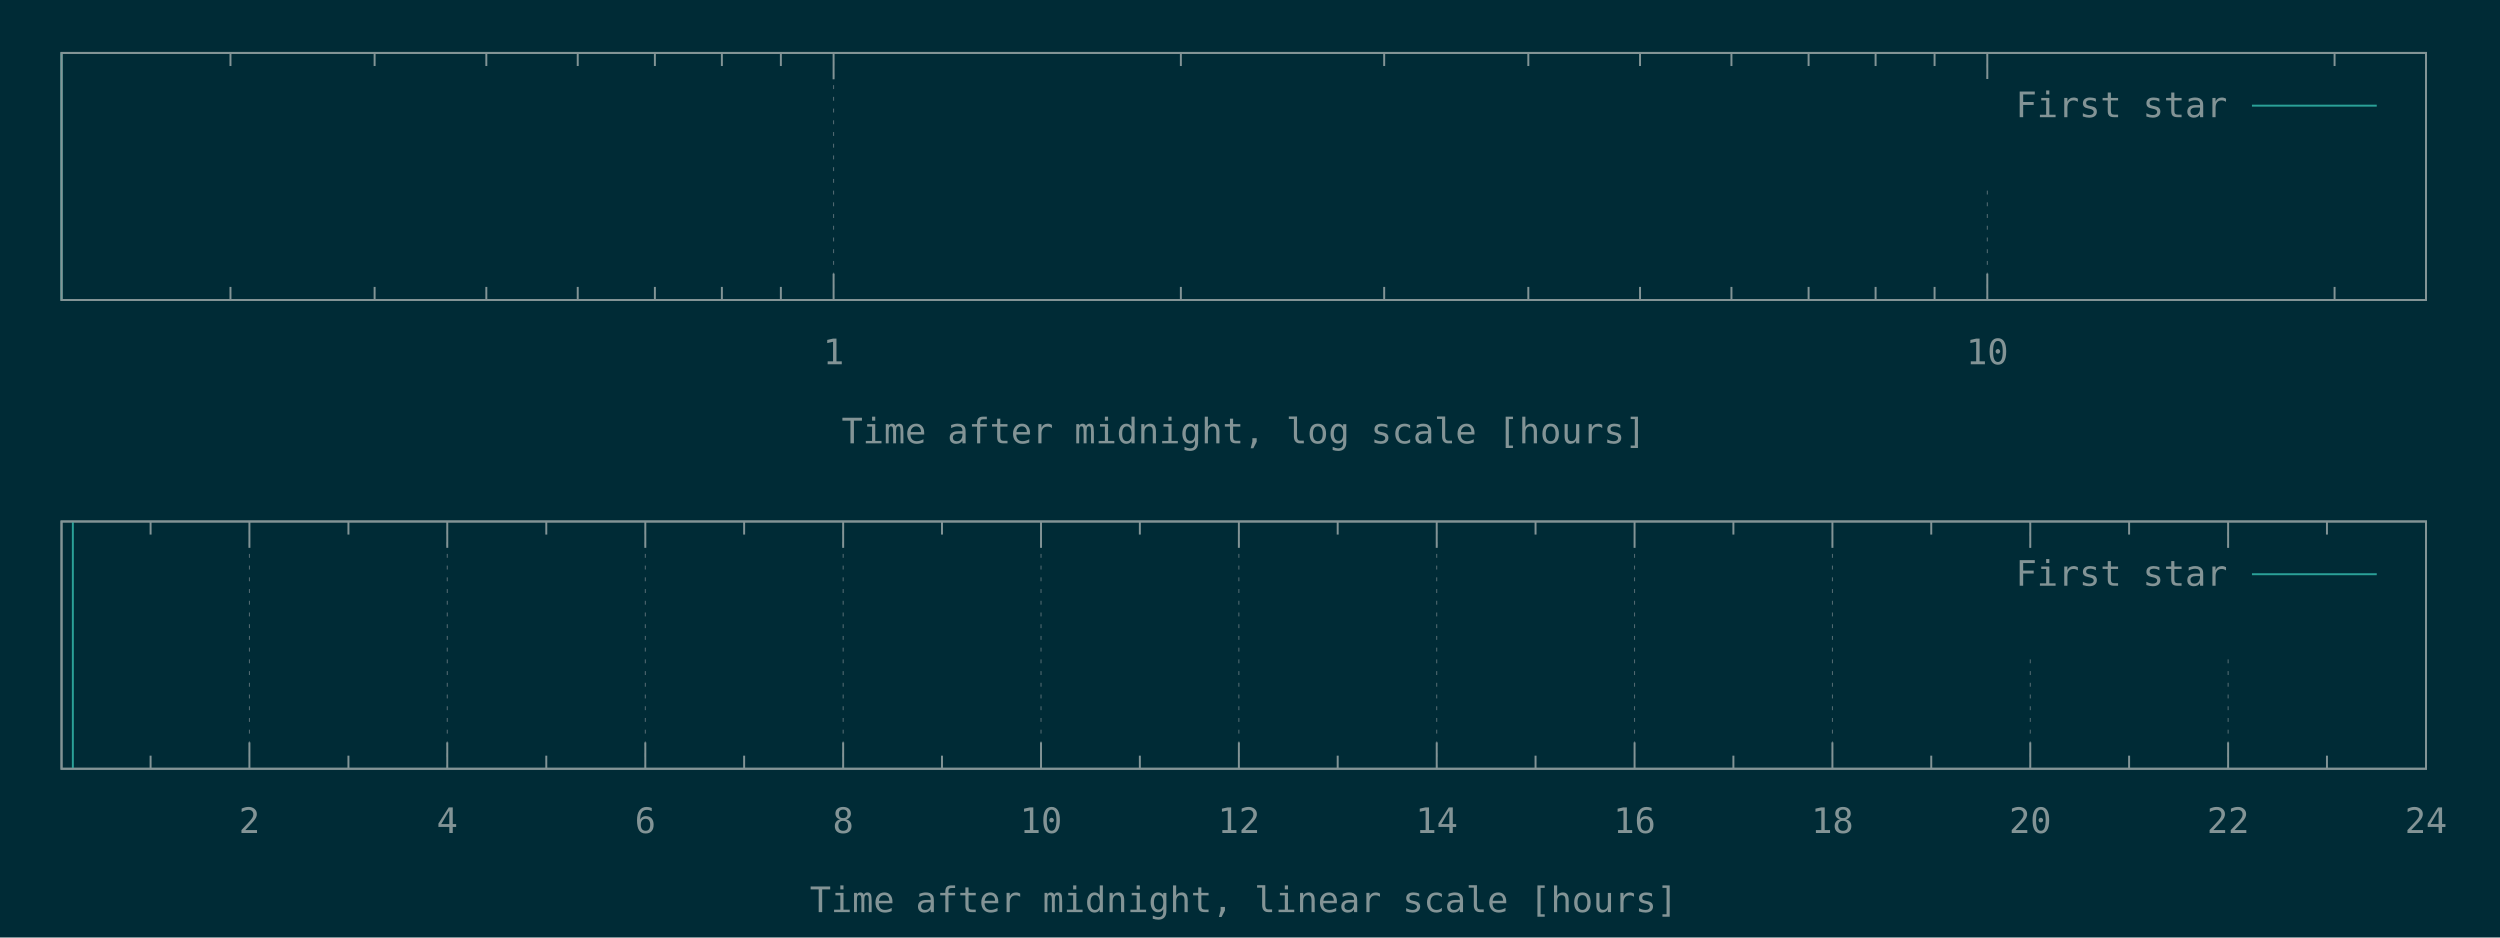
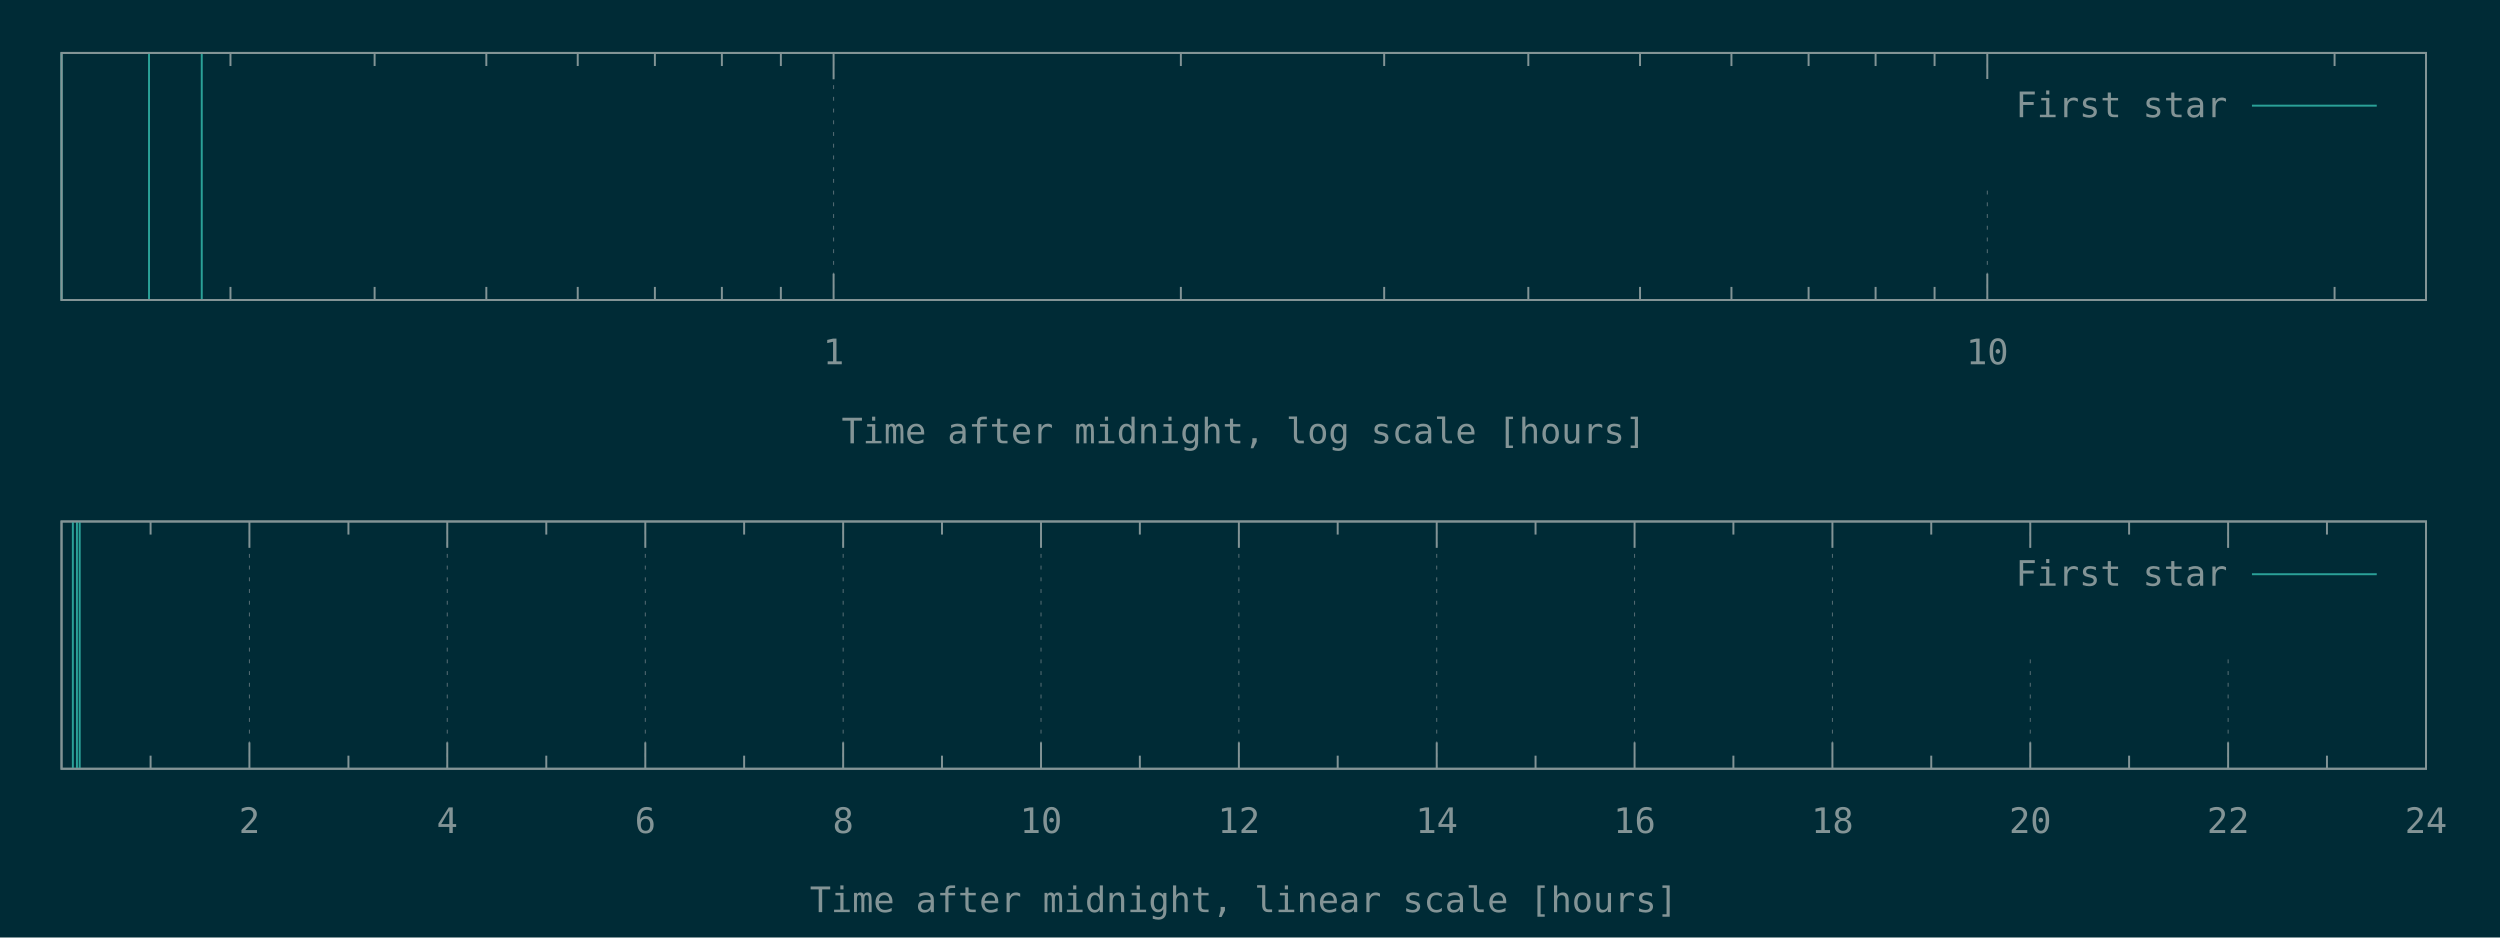
<svg xmlns="http://www.w3.org/2000/svg" xmlns:xlink="http://www.w3.org/1999/xlink" width="1280" height="480" viewBox="0 0 1280 480">
  <g id="gnuplot_canvas">
    <rect x="0" y="0" width="1280" height="480" fill="#002b36" />
    <defs>
      <circle id="gpDot" r="0.5" stroke-width="0.5" stroke="currentColor" />
      <path id="gpPt0" stroke-width="0.148" stroke="currentColor" d="M-1,0 h2 M0,-1 v2" />
      <path id="gpPt1" stroke-width="0.148" stroke="currentColor" d="M-1,-1 L1,1 M1,-1 L-1,1" />
      <path id="gpPt2" stroke-width="0.148" stroke="currentColor" d="M-1,0 L1,0 M0,-1 L0,1 M-1,-1 L1,1 M-1,1 L1,-1" />
      <rect id="gpPt3" stroke-width="0.148" stroke="currentColor" x="-1" y="-1" width="2" height="2" />
      <rect id="gpPt4" stroke-width="0.148" stroke="currentColor" fill="currentColor" x="-1" y="-1" width="2" height="2" />
      <circle id="gpPt5" stroke-width="0.148" stroke="currentColor" cx="0" cy="0" r="1" />
      <use xlink:href="#gpPt5" id="gpPt6" fill="currentColor" stroke="none" />
      <path id="gpPt7" stroke-width="0.148" stroke="currentColor" d="M0,-1.33 L-1.33,0.67 L1.33,0.67 z" />
      <use xlink:href="#gpPt7" id="gpPt8" fill="currentColor" stroke="none" />
      <use xlink:href="#gpPt7" id="gpPt9" stroke="currentColor" transform="rotate(180)" />
      <use xlink:href="#gpPt9" id="gpPt10" fill="currentColor" stroke="none" />
      <use xlink:href="#gpPt3" id="gpPt11" stroke="currentColor" transform="rotate(45)" />
      <use xlink:href="#gpPt11" id="gpPt12" fill="currentColor" stroke="none" />
      <path id="gpPt13" stroke-width="0.148" stroke="currentColor" d="M0,1.330 L1.265,0.411 L0.782,-1.067 L-0.782,-1.076 L-1.265,0.411 z" />
      <use xlink:href="#gpPt13" id="gpPt14" fill="currentColor" stroke="none" />
      <filter id="textbox" filterUnits="objectBoundingBox" x="0" y="0" height="1" width="1">
        <feFlood flood-color="#002B36" flood-opacity="1" result="bgnd" />
        <feComposite in="SourceGraphic" in2="bgnd" operator="atop" />
      </filter>
      <filter id="greybox" filterUnits="objectBoundingBox" x="0" y="0" height="1" width="1">
        <feFlood flood-color="lightgrey" flood-opacity="1" result="grey" />
        <feComposite in="SourceGraphic" in2="grey" operator="atop" />
      </filter>
    </defs>
    <g fill="none" color="#002B36" stroke="currentColor" stroke-width="1.00" stroke-linecap="butt" stroke-linejoin="miter">
</g>
    <g fill="none" color="black" stroke="currentColor" stroke-width="1.00" stroke-linecap="butt" stroke-linejoin="miter">
      <path stroke="rgb(131, 148, 150)" d="M118.0,153.6 L118.0,146.9 M118.0,27.1 L118.0,33.8 M191.8,153.6 L191.8,146.9 M191.8,27.1 L191.8,33.8   M249.0,153.6 L249.0,146.9 M249.0,27.1 L249.0,33.8 M295.8,153.6 L295.8,146.9 M295.8,27.1 L295.8,33.8   M335.3,153.6 L335.3,146.9 M335.3,27.1 L335.3,33.8 M369.6,153.6 L369.6,146.9 M369.6,27.1 L369.6,33.8   M399.8,153.6 L399.8,146.9 M399.8,27.1 L399.8,33.8  " />
    </g>
    <g fill="none" color="black" stroke="rgb(131, 148, 150)" stroke-width="0.50" stroke-linecap="butt" stroke-linejoin="miter">
</g>
    <g fill="none" color="gray" stroke="currentColor" stroke-width="0.50" stroke-linecap="butt" stroke-linejoin="miter">
      <path stroke="rgb( 88, 110, 117)" stroke-dasharray="2,4" class="gridline" d="M426.8,153.6 L426.8,27.1  " />
    </g>
    <g fill="none" color="gray" stroke="rgb( 88, 110, 117)" stroke-width="1.00" stroke-linecap="butt" stroke-linejoin="miter">
</g>
    <g fill="none" color="black" stroke="currentColor" stroke-width="1.00" stroke-linecap="butt" stroke-linejoin="miter">
      <path stroke="rgb(131, 148, 150)" d="M426.8,153.6 L426.8,140.1 M426.8,27.1 L426.8,40.6  " />
      <g transform="translate(426.8,186.5)" stroke="none" fill="rgb(131,148,150)" font-family="Inconsolata" font-size="18.00" text-anchor="middle">
        <text>
          <tspan font-family="Inconsolata"> 1</tspan>
        </text>
      </g>
    </g>
    <g fill="none" color="black" stroke="currentColor" stroke-width="1.00" stroke-linecap="butt" stroke-linejoin="miter">
      <path stroke="rgb(131, 148, 150)" d="M604.6,153.6 L604.6,146.9 M604.6,27.1 L604.6,33.8 M708.7,153.6 L708.7,146.9 M708.7,27.1 L708.7,33.8   M782.5,153.6 L782.5,146.9 M782.5,27.1 L782.5,33.8 M839.7,153.6 L839.7,146.9 M839.7,27.1 L839.7,33.8   M886.5,153.6 L886.5,146.9 M886.5,27.1 L886.5,33.8 M926.0,153.6 L926.0,146.9 M926.0,27.1 L926.0,33.8   M960.3,153.6 L960.3,146.9 M960.3,27.1 L960.3,33.8 M990.5,153.6 L990.5,146.9 M990.5,27.1 L990.5,33.8    " />
    </g>
    <g fill="none" color="black" stroke="rgb(131, 148, 150)" stroke-width="0.50" stroke-linecap="butt" stroke-linejoin="miter">
</g>
    <g fill="none" color="gray" stroke="currentColor" stroke-width="0.50" stroke-linecap="butt" stroke-linejoin="miter">
      <path stroke="rgb( 88, 110, 117)" stroke-dasharray="2,4" class="gridline" d="M1017.5,153.6 L1017.5,94.6 M1017.5,40.6 L1017.5,27.1  " />
    </g>
    <g fill="none" color="gray" stroke="rgb( 88, 110, 117)" stroke-width="1.00" stroke-linecap="butt" stroke-linejoin="miter">
</g>
    <g fill="none" color="black" stroke="currentColor" stroke-width="1.00" stroke-linecap="butt" stroke-linejoin="miter">
      <path stroke="rgb(131, 148, 150)" d="M1017.5,153.6 L1017.5,140.1 M1017.5,27.1 L1017.5,40.6  " />
      <g transform="translate(1017.5,186.5)" stroke="none" fill="rgb(131,148,150)" font-family="Inconsolata" font-size="18.00" text-anchor="middle">
        <text>
          <tspan font-family="Inconsolata"> 10</tspan>
        </text>
      </g>
    </g>
    <g fill="none" color="black" stroke="currentColor" stroke-width="1.00" stroke-linecap="butt" stroke-linejoin="miter">
      <path stroke="rgb(131, 148, 150)" d="M1195.3,153.6 L1195.3,146.9 M1195.3,27.1 L1195.3,33.8  " />
    </g>
    <g fill="none" color="black" stroke="currentColor" stroke-width="1.00" stroke-linecap="butt" stroke-linejoin="miter">
      <path stroke="rgb(131, 148, 150)" d="M31.5,27.1 L31.5,153.6 L1242.1,153.6 L1242.1,27.1 L31.5,27.1 Z  " />
    </g>
    <g fill="none" color="black" stroke="currentColor" stroke-width="1.00" stroke-linecap="butt" stroke-linejoin="miter">
      <g transform="translate(636.8,227.0)" stroke="none" fill="rgb(131,148,150)" font-family="Inconsolata" font-size="18.00" text-anchor="middle">
        <text>
          <tspan font-family="Inconsolata">Time after midnight, log scale [hours]</tspan>
        </text>
      </g>
    </g>
    <g fill="none" color="black" stroke="currentColor" stroke-width="1.00" stroke-linecap="butt" stroke-linejoin="miter">
</g>
    <g id="gnuplot_plot_1a">
      <g fill="none" color="black" stroke="currentColor" stroke-width="1.00" stroke-linecap="butt" stroke-linejoin="miter">
-         <path stroke="rgb( 42, 161, 152)" d="M31.5,153.6 L31.5,27.1  " />
+         <path stroke="rgb( 42, 161, 152)" d="M31.5,153.6 L31.5,27.1 M76.3,153.6 L76.3,27.1 M103.3,153.6 L103.3,27.1  " />
      </g>
    </g>
    <g id="gnuplot_plot_2a">
      <g fill="none" color="black" stroke="currentColor" stroke-width="1.00" stroke-linecap="butt" stroke-linejoin="miter">
</g>
    </g>
    <g stroke="none" shape-rendering="crispEdges">
      <polygon fill="#002B36" points="1001.8,94.6 1229.5,94.6 1229.5,40.6 1001.8,40.6 " />
    </g>
    <g id="gnuplot_plot_1a">
      <g fill="none" color="black" stroke="currentColor" stroke-width="1.00" stroke-linecap="butt" stroke-linejoin="miter">
        <g transform="translate(1140.4,60.0)" stroke="none" fill="rgb(131,148,150)" font-family="Inconsolata" font-size="18.00" text-anchor="end">
          <text>
            <tspan font-family="Inconsolata">First star</tspan>
          </text>
        </g>
      </g>
      <g fill="none" color="black" stroke="currentColor" stroke-width="1.00" stroke-linecap="butt" stroke-linejoin="miter">
        <path stroke="rgb( 42, 161, 152)" d="M1153.0,54.1 L1216.9,54.1  " />
      </g>
    </g>
    <g id="gnuplot_plot_2a">
      <g fill="none" color="black" stroke="currentColor" stroke-width="1.00" stroke-linecap="butt" stroke-linejoin="miter">
</g>
    </g>
    <g fill="none" color="#002B36" stroke="rgb(211,  54, 130)" stroke-width="2.00" stroke-linecap="butt" stroke-linejoin="miter">
</g>
    <g fill="none" color="black" stroke="currentColor" stroke-width="2.00" stroke-linecap="butt" stroke-linejoin="miter">
</g>
    <g fill="none" color="black" stroke="black" stroke-width="1.00" stroke-linecap="butt" stroke-linejoin="miter">
</g>
    <g fill="none" color="black" stroke="currentColor" stroke-width="1.00" stroke-linecap="butt" stroke-linejoin="miter">
      <path stroke="rgb(131, 148, 150)" d="M31.5,27.1 L31.5,153.6 L1242.1,153.6 L1242.1,27.1 L31.5,27.1 Z  " />
    </g>
    <g fill="none" color="black" stroke="currentColor" stroke-width="1.00" stroke-linecap="butt" stroke-linejoin="miter">
</g>
    <g fill="none" color="black" stroke="currentColor" stroke-width="1.00" stroke-linecap="butt" stroke-linejoin="miter">
      <path stroke="rgb(131, 148, 150)" d="M77.1,393.6 L77.1,386.9 M77.1,267.0 L77.1,273.7  " />
    </g>
    <g fill="none" color="black" stroke="rgb(131, 148, 150)" stroke-width="0.50" stroke-linecap="butt" stroke-linejoin="miter">
</g>
    <g fill="none" color="gray" stroke="currentColor" stroke-width="0.50" stroke-linecap="butt" stroke-linejoin="miter">
      <path stroke="rgb( 88, 110, 117)" stroke-dasharray="2,4" class="gridline" d="M127.7,393.6 L127.7,267.0  " />
    </g>
    <g fill="none" color="gray" stroke="rgb( 88, 110, 117)" stroke-width="1.00" stroke-linecap="butt" stroke-linejoin="miter">
</g>
    <g fill="none" color="black" stroke="currentColor" stroke-width="1.00" stroke-linecap="butt" stroke-linejoin="miter">
      <path stroke="rgb(131, 148, 150)" d="M127.7,393.6 L127.7,380.1 M127.7,267.0 L127.7,280.5  " />
      <g transform="translate(127.7,426.5)" stroke="none" fill="rgb(131,148,150)" font-family="Inconsolata" font-size="18.00" text-anchor="middle">
        <text>
          <tspan font-family="Inconsolata"> 2</tspan>
        </text>
      </g>
    </g>
    <g fill="none" color="black" stroke="currentColor" stroke-width="1.00" stroke-linecap="butt" stroke-linejoin="miter">
      <path stroke="rgb(131, 148, 150)" d="M178.4,393.6 L178.4,386.9 M178.4,267.0 L178.4,273.7  " />
    </g>
    <g fill="none" color="black" stroke="rgb(131, 148, 150)" stroke-width="0.50" stroke-linecap="butt" stroke-linejoin="miter">
</g>
    <g fill="none" color="gray" stroke="currentColor" stroke-width="0.50" stroke-linecap="butt" stroke-linejoin="miter">
      <path stroke="rgb( 88, 110, 117)" stroke-dasharray="2,4" class="gridline" d="M229.0,393.6 L229.0,267.0  " />
    </g>
    <g fill="none" color="gray" stroke="rgb( 88, 110, 117)" stroke-width="1.00" stroke-linecap="butt" stroke-linejoin="miter">
</g>
    <g fill="none" color="black" stroke="currentColor" stroke-width="1.00" stroke-linecap="butt" stroke-linejoin="miter">
      <path stroke="rgb(131, 148, 150)" d="M229.0,393.6 L229.0,380.1 M229.0,267.0 L229.0,280.5  " />
      <g transform="translate(229.0,426.5)" stroke="none" fill="rgb(131,148,150)" font-family="Inconsolata" font-size="18.00" text-anchor="middle">
        <text>
          <tspan font-family="Inconsolata"> 4</tspan>
        </text>
      </g>
    </g>
    <g fill="none" color="black" stroke="currentColor" stroke-width="1.00" stroke-linecap="butt" stroke-linejoin="miter">
      <path stroke="rgb(131, 148, 150)" d="M279.7,393.6 L279.7,386.9 M279.7,267.0 L279.7,273.7  " />
    </g>
    <g fill="none" color="black" stroke="rgb(131, 148, 150)" stroke-width="0.50" stroke-linecap="butt" stroke-linejoin="miter">
</g>
    <g fill="none" color="gray" stroke="currentColor" stroke-width="0.50" stroke-linecap="butt" stroke-linejoin="miter">
      <path stroke="rgb( 88, 110, 117)" stroke-dasharray="2,4" class="gridline" d="M330.4,393.6 L330.4,267.0  " />
    </g>
    <g fill="none" color="gray" stroke="rgb( 88, 110, 117)" stroke-width="1.00" stroke-linecap="butt" stroke-linejoin="miter">
</g>
    <g fill="none" color="black" stroke="currentColor" stroke-width="1.00" stroke-linecap="butt" stroke-linejoin="miter">
      <path stroke="rgb(131, 148, 150)" d="M330.4,393.6 L330.4,380.1 M330.4,267.0 L330.4,280.5  " />
      <g transform="translate(330.4,426.5)" stroke="none" fill="rgb(131,148,150)" font-family="Inconsolata" font-size="18.00" text-anchor="middle">
        <text>
          <tspan font-family="Inconsolata"> 6</tspan>
        </text>
      </g>
    </g>
    <g fill="none" color="black" stroke="currentColor" stroke-width="1.00" stroke-linecap="butt" stroke-linejoin="miter">
      <path stroke="rgb(131, 148, 150)" d="M381.0,393.6 L381.0,386.9 M381.0,267.0 L381.0,273.7  " />
    </g>
    <g fill="none" color="black" stroke="rgb(131, 148, 150)" stroke-width="0.50" stroke-linecap="butt" stroke-linejoin="miter">
</g>
    <g fill="none" color="gray" stroke="currentColor" stroke-width="0.50" stroke-linecap="butt" stroke-linejoin="miter">
      <path stroke="rgb( 88, 110, 117)" stroke-dasharray="2,4" class="gridline" d="M431.7,393.6 L431.7,267.0  " />
    </g>
    <g fill="none" color="gray" stroke="rgb( 88, 110, 117)" stroke-width="1.00" stroke-linecap="butt" stroke-linejoin="miter">
</g>
    <g fill="none" color="black" stroke="currentColor" stroke-width="1.00" stroke-linecap="butt" stroke-linejoin="miter">
      <path stroke="rgb(131, 148, 150)" d="M431.7,393.6 L431.7,380.1 M431.7,267.0 L431.7,280.5  " />
      <g transform="translate(431.7,426.5)" stroke="none" fill="rgb(131,148,150)" font-family="Inconsolata" font-size="18.00" text-anchor="middle">
        <text>
          <tspan font-family="Inconsolata"> 8</tspan>
        </text>
      </g>
    </g>
    <g fill="none" color="black" stroke="currentColor" stroke-width="1.00" stroke-linecap="butt" stroke-linejoin="miter">
      <path stroke="rgb(131, 148, 150)" d="M482.3,393.6 L482.3,386.9 M482.3,267.0 L482.3,273.7  " />
    </g>
    <g fill="none" color="black" stroke="rgb(131, 148, 150)" stroke-width="0.50" stroke-linecap="butt" stroke-linejoin="miter">
</g>
    <g fill="none" color="gray" stroke="currentColor" stroke-width="0.50" stroke-linecap="butt" stroke-linejoin="miter">
      <path stroke="rgb( 88, 110, 117)" stroke-dasharray="2,4" class="gridline" d="M533.0,393.6 L533.0,267.0  " />
    </g>
    <g fill="none" color="gray" stroke="rgb( 88, 110, 117)" stroke-width="1.00" stroke-linecap="butt" stroke-linejoin="miter">
</g>
    <g fill="none" color="black" stroke="currentColor" stroke-width="1.00" stroke-linecap="butt" stroke-linejoin="miter">
      <path stroke="rgb(131, 148, 150)" d="M533.0,393.6 L533.0,380.1 M533.0,267.0 L533.0,280.5  " />
      <g transform="translate(533.0,426.5)" stroke="none" fill="rgb(131,148,150)" font-family="Inconsolata" font-size="18.00" text-anchor="middle">
        <text>
          <tspan font-family="Inconsolata"> 10</tspan>
        </text>
      </g>
    </g>
    <g fill="none" color="black" stroke="currentColor" stroke-width="1.00" stroke-linecap="butt" stroke-linejoin="miter">
      <path stroke="rgb(131, 148, 150)" d="M583.6,393.6 L583.6,386.9 M583.6,267.0 L583.6,273.7  " />
    </g>
    <g fill="none" color="black" stroke="rgb(131, 148, 150)" stroke-width="0.50" stroke-linecap="butt" stroke-linejoin="miter">
</g>
    <g fill="none" color="gray" stroke="currentColor" stroke-width="0.50" stroke-linecap="butt" stroke-linejoin="miter">
      <path stroke="rgb( 88, 110, 117)" stroke-dasharray="2,4" class="gridline" d="M634.3,393.6 L634.3,267.0  " />
    </g>
    <g fill="none" color="gray" stroke="rgb( 88, 110, 117)" stroke-width="1.00" stroke-linecap="butt" stroke-linejoin="miter">
</g>
    <g fill="none" color="black" stroke="currentColor" stroke-width="1.00" stroke-linecap="butt" stroke-linejoin="miter">
      <path stroke="rgb(131, 148, 150)" d="M634.3,393.6 L634.3,380.1 M634.3,267.0 L634.3,280.5  " />
      <g transform="translate(634.3,426.5)" stroke="none" fill="rgb(131,148,150)" font-family="Inconsolata" font-size="18.00" text-anchor="middle">
        <text>
          <tspan font-family="Inconsolata"> 12</tspan>
        </text>
      </g>
    </g>
    <g fill="none" color="black" stroke="currentColor" stroke-width="1.00" stroke-linecap="butt" stroke-linejoin="miter">
      <path stroke="rgb(131, 148, 150)" d="M684.9,393.6 L684.9,386.9 M684.9,267.0 L684.9,273.7  " />
    </g>
    <g fill="none" color="black" stroke="rgb(131, 148, 150)" stroke-width="0.50" stroke-linecap="butt" stroke-linejoin="miter">
</g>
    <g fill="none" color="gray" stroke="currentColor" stroke-width="0.50" stroke-linecap="butt" stroke-linejoin="miter">
      <path stroke="rgb( 88, 110, 117)" stroke-dasharray="2,4" class="gridline" d="M735.6,393.6 L735.6,267.0  " />
    </g>
    <g fill="none" color="gray" stroke="rgb( 88, 110, 117)" stroke-width="1.00" stroke-linecap="butt" stroke-linejoin="miter">
</g>
    <g fill="none" color="black" stroke="currentColor" stroke-width="1.00" stroke-linecap="butt" stroke-linejoin="miter">
      <path stroke="rgb(131, 148, 150)" d="M735.6,393.6 L735.6,380.1 M735.6,267.0 L735.6,280.5  " />
      <g transform="translate(735.6,426.5)" stroke="none" fill="rgb(131,148,150)" font-family="Inconsolata" font-size="18.00" text-anchor="middle">
        <text>
          <tspan font-family="Inconsolata"> 14</tspan>
        </text>
      </g>
    </g>
    <g fill="none" color="black" stroke="currentColor" stroke-width="1.00" stroke-linecap="butt" stroke-linejoin="miter">
      <path stroke="rgb(131, 148, 150)" d="M786.2,393.6 L786.2,386.9 M786.2,267.0 L786.2,273.7  " />
    </g>
    <g fill="none" color="black" stroke="rgb(131, 148, 150)" stroke-width="0.50" stroke-linecap="butt" stroke-linejoin="miter">
</g>
    <g fill="none" color="gray" stroke="currentColor" stroke-width="0.50" stroke-linecap="butt" stroke-linejoin="miter">
      <path stroke="rgb( 88, 110, 117)" stroke-dasharray="2,4" class="gridline" d="M836.9,393.6 L836.9,267.0  " />
    </g>
    <g fill="none" color="gray" stroke="rgb( 88, 110, 117)" stroke-width="1.00" stroke-linecap="butt" stroke-linejoin="miter">
</g>
    <g fill="none" color="black" stroke="currentColor" stroke-width="1.00" stroke-linecap="butt" stroke-linejoin="miter">
      <path stroke="rgb(131, 148, 150)" d="M836.9,393.6 L836.9,380.1 M836.9,267.0 L836.9,280.5  " />
      <g transform="translate(836.9,426.5)" stroke="none" fill="rgb(131,148,150)" font-family="Inconsolata" font-size="18.00" text-anchor="middle">
        <text>
          <tspan font-family="Inconsolata"> 16</tspan>
        </text>
      </g>
    </g>
    <g fill="none" color="black" stroke="currentColor" stroke-width="1.00" stroke-linecap="butt" stroke-linejoin="miter">
      <path stroke="rgb(131, 148, 150)" d="M887.5,393.6 L887.5,386.9 M887.5,267.0 L887.5,273.7  " />
    </g>
    <g fill="none" color="black" stroke="rgb(131, 148, 150)" stroke-width="0.50" stroke-linecap="butt" stroke-linejoin="miter">
</g>
    <g fill="none" color="gray" stroke="currentColor" stroke-width="0.50" stroke-linecap="butt" stroke-linejoin="miter">
      <path stroke="rgb( 88, 110, 117)" stroke-dasharray="2,4" class="gridline" d="M938.2,393.6 L938.2,267.0  " />
    </g>
    <g fill="none" color="gray" stroke="rgb( 88, 110, 117)" stroke-width="1.00" stroke-linecap="butt" stroke-linejoin="miter">
</g>
    <g fill="none" color="black" stroke="currentColor" stroke-width="1.00" stroke-linecap="butt" stroke-linejoin="miter">
      <path stroke="rgb(131, 148, 150)" d="M938.2,393.6 L938.2,380.1 M938.2,267.0 L938.2,280.5  " />
      <g transform="translate(938.2,426.5)" stroke="none" fill="rgb(131,148,150)" font-family="Inconsolata" font-size="18.00" text-anchor="middle">
        <text>
          <tspan font-family="Inconsolata"> 18</tspan>
        </text>
      </g>
    </g>
    <g fill="none" color="black" stroke="currentColor" stroke-width="1.00" stroke-linecap="butt" stroke-linejoin="miter">
      <path stroke="rgb(131, 148, 150)" d="M988.8,393.6 L988.8,386.9 M988.8,267.0 L988.8,273.7  " />
    </g>
    <g fill="none" color="black" stroke="rgb(131, 148, 150)" stroke-width="0.50" stroke-linecap="butt" stroke-linejoin="miter">
</g>
    <g fill="none" color="gray" stroke="currentColor" stroke-width="0.50" stroke-linecap="butt" stroke-linejoin="miter">
      <path stroke="rgb( 88, 110, 117)" stroke-dasharray="2,4" class="gridline" d="M1039.5,393.6 L1039.5,334.5 M1039.5,280.5 L1039.5,267.0  " />
    </g>
    <g fill="none" color="gray" stroke="rgb( 88, 110, 117)" stroke-width="1.00" stroke-linecap="butt" stroke-linejoin="miter">
</g>
    <g fill="none" color="black" stroke="currentColor" stroke-width="1.00" stroke-linecap="butt" stroke-linejoin="miter">
      <path stroke="rgb(131, 148, 150)" d="M1039.5,393.6 L1039.5,380.1 M1039.5,267.0 L1039.5,280.5  " />
      <g transform="translate(1039.5,426.5)" stroke="none" fill="rgb(131,148,150)" font-family="Inconsolata" font-size="18.00" text-anchor="middle">
        <text>
          <tspan font-family="Inconsolata"> 20</tspan>
        </text>
      </g>
    </g>
    <g fill="none" color="black" stroke="currentColor" stroke-width="1.00" stroke-linecap="butt" stroke-linejoin="miter">
      <path stroke="rgb(131, 148, 150)" d="M1090.1,393.6 L1090.1,386.9 M1090.1,267.0 L1090.1,273.7  " />
    </g>
    <g fill="none" color="black" stroke="rgb(131, 148, 150)" stroke-width="0.50" stroke-linecap="butt" stroke-linejoin="miter">
</g>
    <g fill="none" color="gray" stroke="currentColor" stroke-width="0.50" stroke-linecap="butt" stroke-linejoin="miter">
      <path stroke="rgb( 88, 110, 117)" stroke-dasharray="2,4" class="gridline" d="M1140.8,393.6 L1140.8,334.5 M1140.8,280.5 L1140.8,267.0  " />
    </g>
    <g fill="none" color="gray" stroke="rgb( 88, 110, 117)" stroke-width="1.00" stroke-linecap="butt" stroke-linejoin="miter">
</g>
    <g fill="none" color="black" stroke="currentColor" stroke-width="1.00" stroke-linecap="butt" stroke-linejoin="miter">
      <path stroke="rgb(131, 148, 150)" d="M1140.8,393.6 L1140.8,380.1 M1140.8,267.0 L1140.8,280.5  " />
      <g transform="translate(1140.8,426.5)" stroke="none" fill="rgb(131,148,150)" font-family="Inconsolata" font-size="18.00" text-anchor="middle">
        <text>
          <tspan font-family="Inconsolata"> 22</tspan>
        </text>
      </g>
    </g>
    <g fill="none" color="black" stroke="currentColor" stroke-width="1.00" stroke-linecap="butt" stroke-linejoin="miter">
      <path stroke="rgb(131, 148, 150)" d="M1191.4,393.6 L1191.4,386.9 M1191.4,267.0 L1191.4,273.7  " />
    </g>
    <g fill="none" color="black" stroke="rgb(131, 148, 150)" stroke-width="0.50" stroke-linecap="butt" stroke-linejoin="miter">
</g>
    <g fill="none" color="gray" stroke="currentColor" stroke-width="0.50" stroke-linecap="butt" stroke-linejoin="miter">
      <path stroke="rgb( 88, 110, 117)" stroke-dasharray="2,4" class="gridline" d="M1242.1,393.6 L1242.1,267.0  " />
    </g>
    <g fill="none" color="gray" stroke="rgb( 88, 110, 117)" stroke-width="1.00" stroke-linecap="butt" stroke-linejoin="miter">
</g>
    <g fill="none" color="black" stroke="currentColor" stroke-width="1.00" stroke-linecap="butt" stroke-linejoin="miter">
      <path stroke="rgb(131, 148, 150)" d="M1242.1,393.6 L1242.1,380.1 M1242.1,267.0 L1242.1,280.5  " />
      <g transform="translate(1242.1,426.5)" stroke="none" fill="rgb(131,148,150)" font-family="Inconsolata" font-size="18.00" text-anchor="middle">
        <text>
          <tspan font-family="Inconsolata"> 24</tspan>
        </text>
      </g>
    </g>
    <g fill="none" color="black" stroke="currentColor" stroke-width="1.00" stroke-linecap="butt" stroke-linejoin="miter">
</g>
    <g fill="none" color="black" stroke="currentColor" stroke-width="1.00" stroke-linecap="butt" stroke-linejoin="miter">
      <path stroke="rgb(131, 148, 150)" d="M31.5,267.0 L31.5,393.6 L1242.1,393.6 L1242.1,267.0 L31.5,267.0 Z  " />
    </g>
    <g fill="none" color="black" stroke="currentColor" stroke-width="1.00" stroke-linecap="butt" stroke-linejoin="miter">
      <g transform="translate(636.8,467.0)" stroke="none" fill="rgb(131,148,150)" font-family="Inconsolata" font-size="18.00" text-anchor="middle">
        <text>
          <tspan font-family="Inconsolata">Time after midnight, linear scale [hours]</tspan>
        </text>
      </g>
    </g>
    <g fill="none" color="black" stroke="currentColor" stroke-width="1.00" stroke-linecap="butt" stroke-linejoin="miter">
</g>
    <g id="gnuplot_plot_1b">
      <g fill="none" color="black" stroke="currentColor" stroke-width="1.00" stroke-linecap="butt" stroke-linejoin="miter">
-         <path stroke="rgb( 42, 161, 152)" d="M37.3,393.6 L37.3,267.0  " />
+         <path stroke="rgb( 42, 161, 152)" d="M37.3,393.6 L37.3,267.0 M39.4,393.6 L39.4,267.0 M40.8,393.6 L40.8,267.0  " />
      </g>
    </g>
    <g id="gnuplot_plot_2b">
      <g fill="none" color="black" stroke="currentColor" stroke-width="1.00" stroke-linecap="butt" stroke-linejoin="miter">
</g>
    </g>
    <g stroke="none" shape-rendering="crispEdges">
      <polygon fill="#002B36" points="1001.8,334.5 1229.5,334.5 1229.5,280.5 1001.8,280.5 " />
    </g>
    <g id="gnuplot_plot_1b">
      <g fill="none" color="black" stroke="currentColor" stroke-width="1.00" stroke-linecap="butt" stroke-linejoin="miter">
        <g transform="translate(1140.4,299.9)" stroke="none" fill="rgb(131,148,150)" font-family="Inconsolata" font-size="18.00" text-anchor="end">
          <text>
            <tspan font-family="Inconsolata">First star</tspan>
          </text>
        </g>
      </g>
      <g fill="none" color="black" stroke="currentColor" stroke-width="1.00" stroke-linecap="butt" stroke-linejoin="miter">
        <path stroke="rgb( 42, 161, 152)" d="M1153.0,294.0 L1216.9,294.0  " />
      </g>
    </g>
    <g id="gnuplot_plot_2b">
      <g fill="none" color="black" stroke="currentColor" stroke-width="1.00" stroke-linecap="butt" stroke-linejoin="miter">
</g>
    </g>
    <g fill="none" color="#002B36" stroke="rgb(211,  54, 130)" stroke-width="2.00" stroke-linecap="butt" stroke-linejoin="miter">
</g>
    <g fill="none" color="black" stroke="currentColor" stroke-width="2.00" stroke-linecap="butt" stroke-linejoin="miter">
</g>
    <g fill="none" color="black" stroke="black" stroke-width="1.00" stroke-linecap="butt" stroke-linejoin="miter">
</g>
    <g fill="none" color="black" stroke="currentColor" stroke-width="1.00" stroke-linecap="butt" stroke-linejoin="miter">
      <path stroke="rgb(131, 148, 150)" d="M31.5,267.0 L31.5,393.6 L1242.1,393.6 L1242.1,267.0 L31.5,267.0 Z  " />
    </g>
    <g fill="none" color="black" stroke="currentColor" stroke-width="1.00" stroke-linecap="butt" stroke-linejoin="miter">
</g>
  </g>
</svg>
